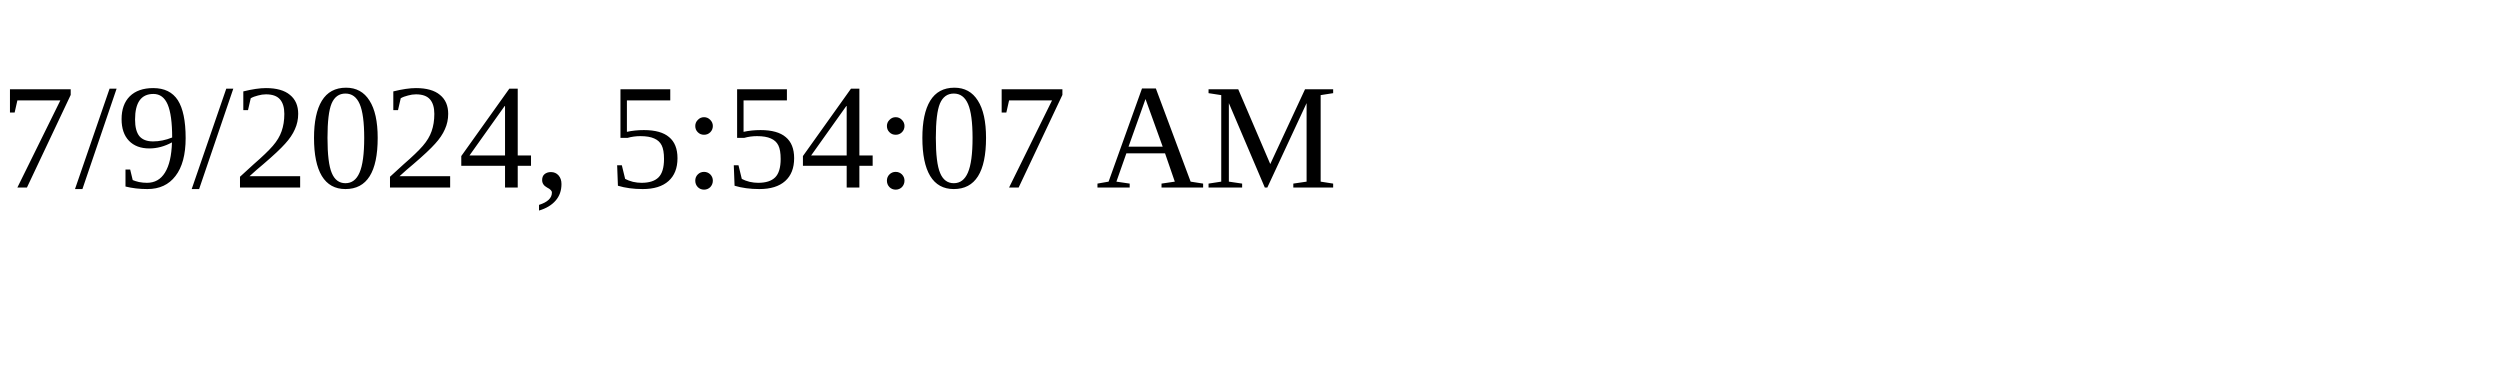
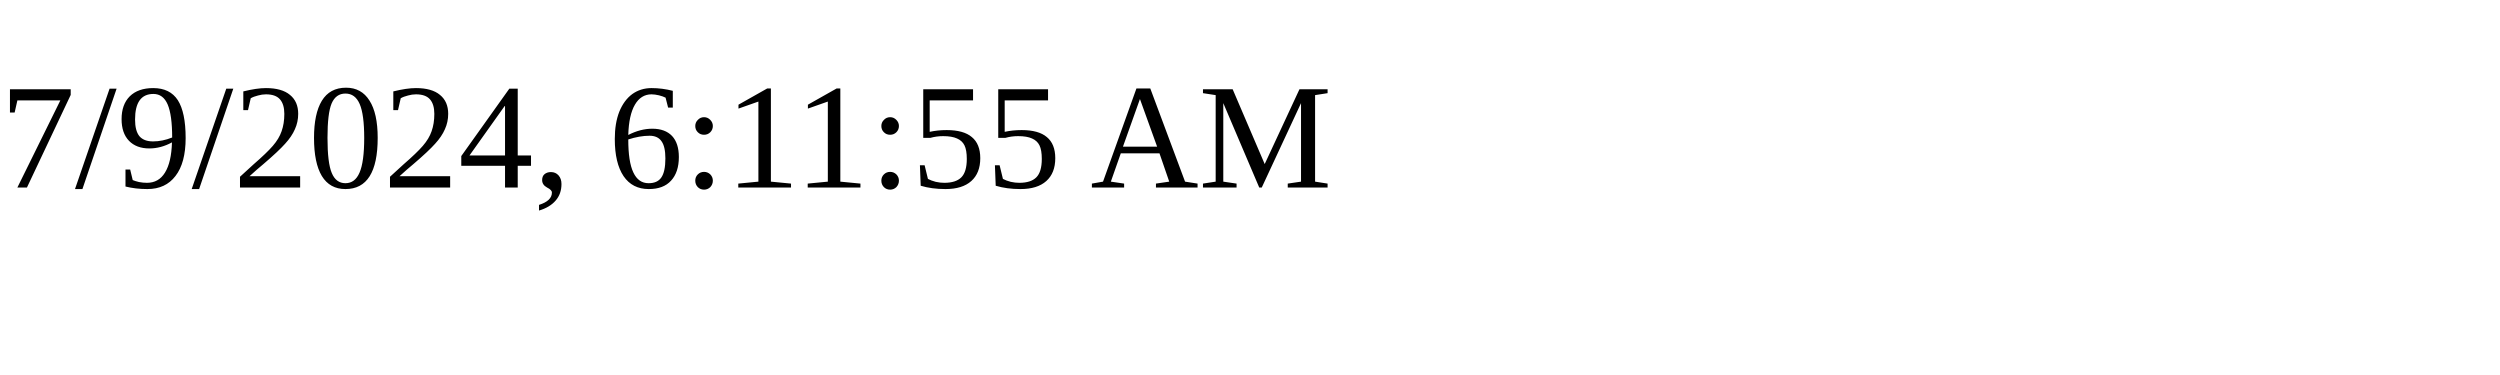
<svg xmlns="http://www.w3.org/2000/svg" height="30" width="200">
-   <text x="0" y="15">7/9/2024, 5:54:07 AM</text>
+   <text x="0" y="15">7/9/2024, 6:11:55 AM</text>
</svg>
